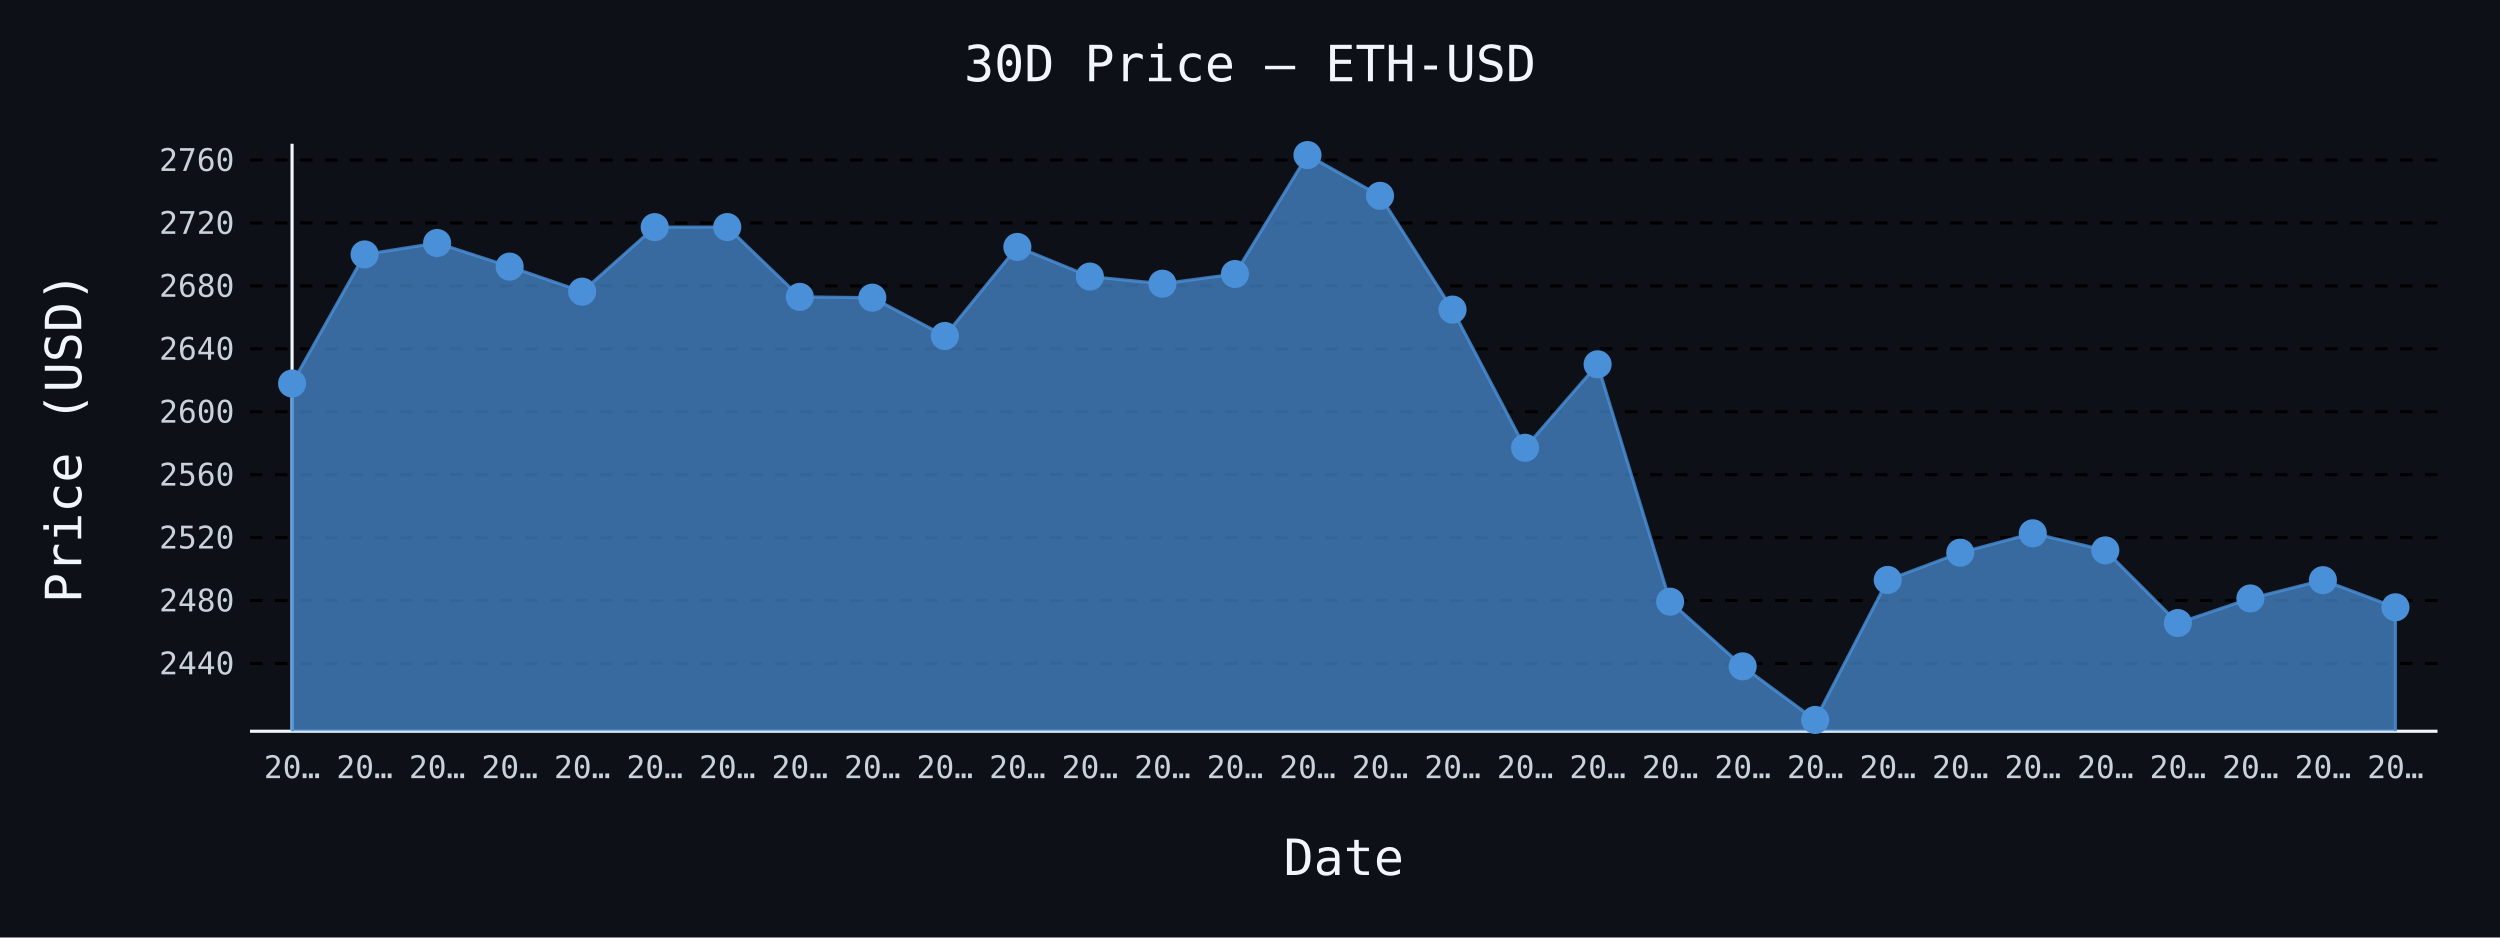
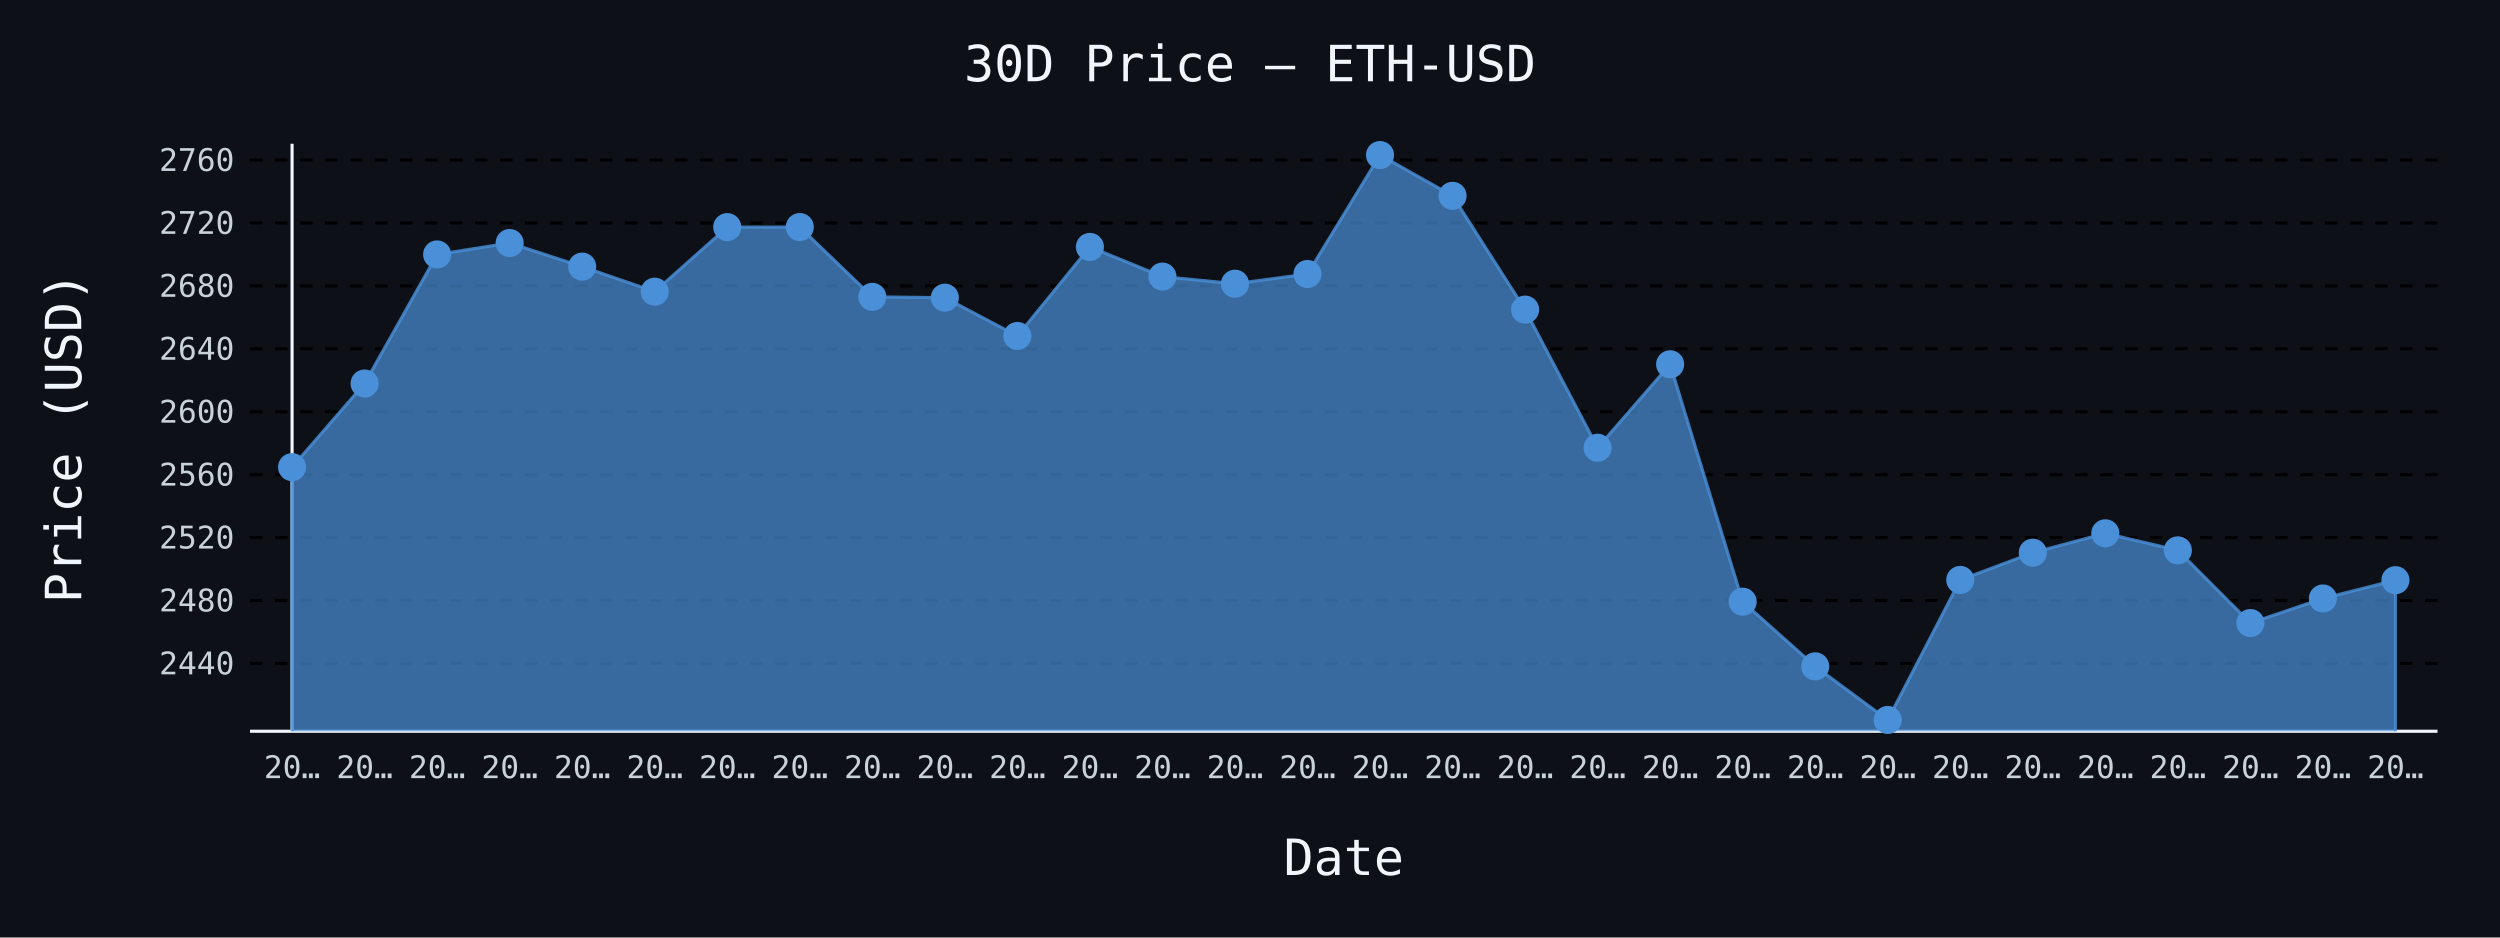
- <svg xmlns="http://www.w3.org/2000/svg" id="chart-b5bcebba-fe4b-4c6b-922b-94ac9dc1f312" class="pygal-chart" viewBox="0 0 800 300">
+ <svg xmlns="http://www.w3.org/2000/svg" id="chart-1057fa7c-0643-44cd-9e0e-0b8db9a1cf33" class="pygal-chart" viewBox="0 0 800 300">
  <defs>
-     <style type="text/css">#chart-b5bcebba-fe4b-4c6b-922b-94ac9dc1f312{-webkit-user-select:none;-webkit-font-smoothing:antialiased;font-family:monospace}#chart-b5bcebba-fe4b-4c6b-922b-94ac9dc1f312 .title{font-family:monospace;font-size:16px}#chart-b5bcebba-fe4b-4c6b-922b-94ac9dc1f312 .legends .legend text{font-family:monospace;font-size:14px}#chart-b5bcebba-fe4b-4c6b-922b-94ac9dc1f312 .axis text{font-family:monospace;font-size:10px}#chart-b5bcebba-fe4b-4c6b-922b-94ac9dc1f312 .axis text.major{font-family:monospace;font-size:10px}#chart-b5bcebba-fe4b-4c6b-922b-94ac9dc1f312 .text-overlay text.value{font-family:monospace;font-size:16px}#chart-b5bcebba-fe4b-4c6b-922b-94ac9dc1f312 .text-overlay text.label{font-family:monospace;font-size:10px}#chart-b5bcebba-fe4b-4c6b-922b-94ac9dc1f312 .tooltip{font-family:monospace;font-size:14px}#chart-b5bcebba-fe4b-4c6b-922b-94ac9dc1f312 text.no_data{font-family:monospace;font-size:64px}
- #chart-b5bcebba-fe4b-4c6b-922b-94ac9dc1f312{background-color:#0d1117}#chart-b5bcebba-fe4b-4c6b-922b-94ac9dc1f312 path,#chart-b5bcebba-fe4b-4c6b-922b-94ac9dc1f312 line,#chart-b5bcebba-fe4b-4c6b-922b-94ac9dc1f312 rect,#chart-b5bcebba-fe4b-4c6b-922b-94ac9dc1f312 circle{-webkit-transition:150ms;-moz-transition:150ms;transition:150ms}#chart-b5bcebba-fe4b-4c6b-922b-94ac9dc1f312 .graph &gt; .background{fill:#0d1117}#chart-b5bcebba-fe4b-4c6b-922b-94ac9dc1f312 .plot &gt; .background{fill:#0d1117}#chart-b5bcebba-fe4b-4c6b-922b-94ac9dc1f312 .graph{fill:#c9d1d9}#chart-b5bcebba-fe4b-4c6b-922b-94ac9dc1f312 text.no_data{fill:#f0f6fc}#chart-b5bcebba-fe4b-4c6b-922b-94ac9dc1f312 .title{fill:#f0f6fc}#chart-b5bcebba-fe4b-4c6b-922b-94ac9dc1f312 .legends .legend text{fill:#c9d1d9}#chart-b5bcebba-fe4b-4c6b-922b-94ac9dc1f312 .legends .legend:hover text{fill:#f0f6fc}#chart-b5bcebba-fe4b-4c6b-922b-94ac9dc1f312 .axis .line{stroke:#f0f6fc}#chart-b5bcebba-fe4b-4c6b-922b-94ac9dc1f312 .axis .guide.line{stroke:#8b949e}#chart-b5bcebba-fe4b-4c6b-922b-94ac9dc1f312 .axis .major.line{stroke:#c9d1d9}#chart-b5bcebba-fe4b-4c6b-922b-94ac9dc1f312 .axis text.major{fill:#f0f6fc}#chart-b5bcebba-fe4b-4c6b-922b-94ac9dc1f312 .axis.y .guides:hover .guide.line,#chart-b5bcebba-fe4b-4c6b-922b-94ac9dc1f312 .line-graph .axis.x .guides:hover .guide.line,#chart-b5bcebba-fe4b-4c6b-922b-94ac9dc1f312 .stackedline-graph .axis.x .guides:hover .guide.line,#chart-b5bcebba-fe4b-4c6b-922b-94ac9dc1f312 .xy-graph .axis.x .guides:hover .guide.line{stroke:#f0f6fc}#chart-b5bcebba-fe4b-4c6b-922b-94ac9dc1f312 .axis .guides:hover text{fill:#f0f6fc}#chart-b5bcebba-fe4b-4c6b-922b-94ac9dc1f312 .reactive{fill-opacity:.7;stroke-opacity:.8;stroke-width:1}#chart-b5bcebba-fe4b-4c6b-922b-94ac9dc1f312 .ci{stroke:#c9d1d9}#chart-b5bcebba-fe4b-4c6b-922b-94ac9dc1f312 .reactive.active,#chart-b5bcebba-fe4b-4c6b-922b-94ac9dc1f312 .active .reactive{fill-opacity:.8;stroke-opacity:.9;stroke-width:4}#chart-b5bcebba-fe4b-4c6b-922b-94ac9dc1f312 .ci .reactive.active{stroke-width:1.5}#chart-b5bcebba-fe4b-4c6b-922b-94ac9dc1f312 .series text{fill:#f0f6fc}#chart-b5bcebba-fe4b-4c6b-922b-94ac9dc1f312 .tooltip rect{fill:#0d1117;stroke:#f0f6fc;-webkit-transition:opacity 150ms;-moz-transition:opacity 150ms;transition:opacity 150ms}#chart-b5bcebba-fe4b-4c6b-922b-94ac9dc1f312 .tooltip .label{fill:#c9d1d9}#chart-b5bcebba-fe4b-4c6b-922b-94ac9dc1f312 .tooltip .label{fill:#c9d1d9}#chart-b5bcebba-fe4b-4c6b-922b-94ac9dc1f312 .tooltip .legend{font-size:.8em;fill:#8b949e}#chart-b5bcebba-fe4b-4c6b-922b-94ac9dc1f312 .tooltip .x_label{font-size:.6em;fill:#f0f6fc}#chart-b5bcebba-fe4b-4c6b-922b-94ac9dc1f312 .tooltip .xlink{font-size:.5em;text-decoration:underline}#chart-b5bcebba-fe4b-4c6b-922b-94ac9dc1f312 .tooltip .value{font-size:1.5em}#chart-b5bcebba-fe4b-4c6b-922b-94ac9dc1f312 .bound{font-size:.5em}#chart-b5bcebba-fe4b-4c6b-922b-94ac9dc1f312 .max-value{font-size:.75em;fill:#8b949e}#chart-b5bcebba-fe4b-4c6b-922b-94ac9dc1f312 .map-element{fill:#0d1117;stroke:#8b949e !important}#chart-b5bcebba-fe4b-4c6b-922b-94ac9dc1f312 .map-element .reactive{fill-opacity:inherit;stroke-opacity:inherit}#chart-b5bcebba-fe4b-4c6b-922b-94ac9dc1f312 .color-0,#chart-b5bcebba-fe4b-4c6b-922b-94ac9dc1f312 .color-0 a:visited{stroke:#4a90d9;fill:#4a90d9}#chart-b5bcebba-fe4b-4c6b-922b-94ac9dc1f312 .text-overlay .color-0 text{fill:black}
- #chart-b5bcebba-fe4b-4c6b-922b-94ac9dc1f312 text.no_data{text-anchor:middle}#chart-b5bcebba-fe4b-4c6b-922b-94ac9dc1f312 .guide.line{fill:none}#chart-b5bcebba-fe4b-4c6b-922b-94ac9dc1f312 .centered{text-anchor:middle}#chart-b5bcebba-fe4b-4c6b-922b-94ac9dc1f312 .title{text-anchor:middle}#chart-b5bcebba-fe4b-4c6b-922b-94ac9dc1f312 .legends .legend text{fill-opacity:1}#chart-b5bcebba-fe4b-4c6b-922b-94ac9dc1f312 .axis.x text{text-anchor:middle}#chart-b5bcebba-fe4b-4c6b-922b-94ac9dc1f312 .axis.x:not(.web) text[transform]{text-anchor:start}#chart-b5bcebba-fe4b-4c6b-922b-94ac9dc1f312 .axis.x:not(.web) text[transform].backwards{text-anchor:end}#chart-b5bcebba-fe4b-4c6b-922b-94ac9dc1f312 .axis.y text{text-anchor:end}#chart-b5bcebba-fe4b-4c6b-922b-94ac9dc1f312 .axis.y text[transform].backwards{text-anchor:start}#chart-b5bcebba-fe4b-4c6b-922b-94ac9dc1f312 .axis.y2 text{text-anchor:start}#chart-b5bcebba-fe4b-4c6b-922b-94ac9dc1f312 .axis.y2 text[transform].backwards{text-anchor:end}#chart-b5bcebba-fe4b-4c6b-922b-94ac9dc1f312 .axis .guide.line{stroke-dasharray:4,4;stroke:black}#chart-b5bcebba-fe4b-4c6b-922b-94ac9dc1f312 .axis .major.guide.line{stroke-dasharray:6,6;stroke:black}#chart-b5bcebba-fe4b-4c6b-922b-94ac9dc1f312 .horizontal .axis.y .guide.line,#chart-b5bcebba-fe4b-4c6b-922b-94ac9dc1f312 .horizontal .axis.y2 .guide.line,#chart-b5bcebba-fe4b-4c6b-922b-94ac9dc1f312 .vertical .axis.x .guide.line{opacity:0}#chart-b5bcebba-fe4b-4c6b-922b-94ac9dc1f312 .horizontal .axis.always_show .guide.line,#chart-b5bcebba-fe4b-4c6b-922b-94ac9dc1f312 .vertical .axis.always_show .guide.line{opacity:1 !important}#chart-b5bcebba-fe4b-4c6b-922b-94ac9dc1f312 .axis.y .guides:hover .guide.line,#chart-b5bcebba-fe4b-4c6b-922b-94ac9dc1f312 .axis.y2 .guides:hover .guide.line,#chart-b5bcebba-fe4b-4c6b-922b-94ac9dc1f312 .axis.x .guides:hover .guide.line{opacity:1}#chart-b5bcebba-fe4b-4c6b-922b-94ac9dc1f312 .axis .guides:hover text{opacity:1}#chart-b5bcebba-fe4b-4c6b-922b-94ac9dc1f312 .nofill{fill:none}#chart-b5bcebba-fe4b-4c6b-922b-94ac9dc1f312 .subtle-fill{fill-opacity:.2}#chart-b5bcebba-fe4b-4c6b-922b-94ac9dc1f312 .dot{stroke-width:1px;fill-opacity:1;stroke-opacity:1}#chart-b5bcebba-fe4b-4c6b-922b-94ac9dc1f312 .dot.active{stroke-width:5px}#chart-b5bcebba-fe4b-4c6b-922b-94ac9dc1f312 .dot.negative{fill:transparent}#chart-b5bcebba-fe4b-4c6b-922b-94ac9dc1f312 text,#chart-b5bcebba-fe4b-4c6b-922b-94ac9dc1f312 tspan{stroke:none !important}#chart-b5bcebba-fe4b-4c6b-922b-94ac9dc1f312 .series text.active{opacity:1}#chart-b5bcebba-fe4b-4c6b-922b-94ac9dc1f312 .tooltip rect{fill-opacity:.95;stroke-width:.5}#chart-b5bcebba-fe4b-4c6b-922b-94ac9dc1f312 .tooltip text{fill-opacity:1}#chart-b5bcebba-fe4b-4c6b-922b-94ac9dc1f312 .showable{visibility:hidden}#chart-b5bcebba-fe4b-4c6b-922b-94ac9dc1f312 .showable.shown{visibility:visible}#chart-b5bcebba-fe4b-4c6b-922b-94ac9dc1f312 .gauge-background{fill:rgba(229,229,229,1);stroke:none}#chart-b5bcebba-fe4b-4c6b-922b-94ac9dc1f312 .bg-lines{stroke:#0d1117;stroke-width:2px}</style>
+     <style type="text/css">#chart-1057fa7c-0643-44cd-9e0e-0b8db9a1cf33{-webkit-user-select:none;-webkit-font-smoothing:antialiased;font-family:monospace}#chart-1057fa7c-0643-44cd-9e0e-0b8db9a1cf33 .title{font-family:monospace;font-size:16px}#chart-1057fa7c-0643-44cd-9e0e-0b8db9a1cf33 .legends .legend text{font-family:monospace;font-size:14px}#chart-1057fa7c-0643-44cd-9e0e-0b8db9a1cf33 .axis text{font-family:monospace;font-size:10px}#chart-1057fa7c-0643-44cd-9e0e-0b8db9a1cf33 .axis text.major{font-family:monospace;font-size:10px}#chart-1057fa7c-0643-44cd-9e0e-0b8db9a1cf33 .text-overlay text.value{font-family:monospace;font-size:16px}#chart-1057fa7c-0643-44cd-9e0e-0b8db9a1cf33 .text-overlay text.label{font-family:monospace;font-size:10px}#chart-1057fa7c-0643-44cd-9e0e-0b8db9a1cf33 .tooltip{font-family:monospace;font-size:14px}#chart-1057fa7c-0643-44cd-9e0e-0b8db9a1cf33 text.no_data{font-family:monospace;font-size:64px}
+ #chart-1057fa7c-0643-44cd-9e0e-0b8db9a1cf33{background-color:#0d1117}#chart-1057fa7c-0643-44cd-9e0e-0b8db9a1cf33 path,#chart-1057fa7c-0643-44cd-9e0e-0b8db9a1cf33 line,#chart-1057fa7c-0643-44cd-9e0e-0b8db9a1cf33 rect,#chart-1057fa7c-0643-44cd-9e0e-0b8db9a1cf33 circle{-webkit-transition:150ms;-moz-transition:150ms;transition:150ms}#chart-1057fa7c-0643-44cd-9e0e-0b8db9a1cf33 .graph &gt; .background{fill:#0d1117}#chart-1057fa7c-0643-44cd-9e0e-0b8db9a1cf33 .plot &gt; .background{fill:#0d1117}#chart-1057fa7c-0643-44cd-9e0e-0b8db9a1cf33 .graph{fill:#c9d1d9}#chart-1057fa7c-0643-44cd-9e0e-0b8db9a1cf33 text.no_data{fill:#f0f6fc}#chart-1057fa7c-0643-44cd-9e0e-0b8db9a1cf33 .title{fill:#f0f6fc}#chart-1057fa7c-0643-44cd-9e0e-0b8db9a1cf33 .legends .legend text{fill:#c9d1d9}#chart-1057fa7c-0643-44cd-9e0e-0b8db9a1cf33 .legends .legend:hover text{fill:#f0f6fc}#chart-1057fa7c-0643-44cd-9e0e-0b8db9a1cf33 .axis .line{stroke:#f0f6fc}#chart-1057fa7c-0643-44cd-9e0e-0b8db9a1cf33 .axis .guide.line{stroke:#8b949e}#chart-1057fa7c-0643-44cd-9e0e-0b8db9a1cf33 .axis .major.line{stroke:#c9d1d9}#chart-1057fa7c-0643-44cd-9e0e-0b8db9a1cf33 .axis text.major{fill:#f0f6fc}#chart-1057fa7c-0643-44cd-9e0e-0b8db9a1cf33 .axis.y .guides:hover .guide.line,#chart-1057fa7c-0643-44cd-9e0e-0b8db9a1cf33 .line-graph .axis.x .guides:hover .guide.line,#chart-1057fa7c-0643-44cd-9e0e-0b8db9a1cf33 .stackedline-graph .axis.x .guides:hover .guide.line,#chart-1057fa7c-0643-44cd-9e0e-0b8db9a1cf33 .xy-graph .axis.x .guides:hover .guide.line{stroke:#f0f6fc}#chart-1057fa7c-0643-44cd-9e0e-0b8db9a1cf33 .axis .guides:hover text{fill:#f0f6fc}#chart-1057fa7c-0643-44cd-9e0e-0b8db9a1cf33 .reactive{fill-opacity:.7;stroke-opacity:.8;stroke-width:1}#chart-1057fa7c-0643-44cd-9e0e-0b8db9a1cf33 .ci{stroke:#c9d1d9}#chart-1057fa7c-0643-44cd-9e0e-0b8db9a1cf33 .reactive.active,#chart-1057fa7c-0643-44cd-9e0e-0b8db9a1cf33 .active .reactive{fill-opacity:.8;stroke-opacity:.9;stroke-width:4}#chart-1057fa7c-0643-44cd-9e0e-0b8db9a1cf33 .ci .reactive.active{stroke-width:1.5}#chart-1057fa7c-0643-44cd-9e0e-0b8db9a1cf33 .series text{fill:#f0f6fc}#chart-1057fa7c-0643-44cd-9e0e-0b8db9a1cf33 .tooltip rect{fill:#0d1117;stroke:#f0f6fc;-webkit-transition:opacity 150ms;-moz-transition:opacity 150ms;transition:opacity 150ms}#chart-1057fa7c-0643-44cd-9e0e-0b8db9a1cf33 .tooltip .label{fill:#c9d1d9}#chart-1057fa7c-0643-44cd-9e0e-0b8db9a1cf33 .tooltip .label{fill:#c9d1d9}#chart-1057fa7c-0643-44cd-9e0e-0b8db9a1cf33 .tooltip .legend{font-size:.8em;fill:#8b949e}#chart-1057fa7c-0643-44cd-9e0e-0b8db9a1cf33 .tooltip .x_label{font-size:.6em;fill:#f0f6fc}#chart-1057fa7c-0643-44cd-9e0e-0b8db9a1cf33 .tooltip .xlink{font-size:.5em;text-decoration:underline}#chart-1057fa7c-0643-44cd-9e0e-0b8db9a1cf33 .tooltip .value{font-size:1.5em}#chart-1057fa7c-0643-44cd-9e0e-0b8db9a1cf33 .bound{font-size:.5em}#chart-1057fa7c-0643-44cd-9e0e-0b8db9a1cf33 .max-value{font-size:.75em;fill:#8b949e}#chart-1057fa7c-0643-44cd-9e0e-0b8db9a1cf33 .map-element{fill:#0d1117;stroke:#8b949e !important}#chart-1057fa7c-0643-44cd-9e0e-0b8db9a1cf33 .map-element .reactive{fill-opacity:inherit;stroke-opacity:inherit}#chart-1057fa7c-0643-44cd-9e0e-0b8db9a1cf33 .color-0,#chart-1057fa7c-0643-44cd-9e0e-0b8db9a1cf33 .color-0 a:visited{stroke:#4a90d9;fill:#4a90d9}#chart-1057fa7c-0643-44cd-9e0e-0b8db9a1cf33 .text-overlay .color-0 text{fill:black}
+ #chart-1057fa7c-0643-44cd-9e0e-0b8db9a1cf33 text.no_data{text-anchor:middle}#chart-1057fa7c-0643-44cd-9e0e-0b8db9a1cf33 .guide.line{fill:none}#chart-1057fa7c-0643-44cd-9e0e-0b8db9a1cf33 .centered{text-anchor:middle}#chart-1057fa7c-0643-44cd-9e0e-0b8db9a1cf33 .title{text-anchor:middle}#chart-1057fa7c-0643-44cd-9e0e-0b8db9a1cf33 .legends .legend text{fill-opacity:1}#chart-1057fa7c-0643-44cd-9e0e-0b8db9a1cf33 .axis.x text{text-anchor:middle}#chart-1057fa7c-0643-44cd-9e0e-0b8db9a1cf33 .axis.x:not(.web) text[transform]{text-anchor:start}#chart-1057fa7c-0643-44cd-9e0e-0b8db9a1cf33 .axis.x:not(.web) text[transform].backwards{text-anchor:end}#chart-1057fa7c-0643-44cd-9e0e-0b8db9a1cf33 .axis.y text{text-anchor:end}#chart-1057fa7c-0643-44cd-9e0e-0b8db9a1cf33 .axis.y text[transform].backwards{text-anchor:start}#chart-1057fa7c-0643-44cd-9e0e-0b8db9a1cf33 .axis.y2 text{text-anchor:start}#chart-1057fa7c-0643-44cd-9e0e-0b8db9a1cf33 .axis.y2 text[transform].backwards{text-anchor:end}#chart-1057fa7c-0643-44cd-9e0e-0b8db9a1cf33 .axis .guide.line{stroke-dasharray:4,4;stroke:black}#chart-1057fa7c-0643-44cd-9e0e-0b8db9a1cf33 .axis .major.guide.line{stroke-dasharray:6,6;stroke:black}#chart-1057fa7c-0643-44cd-9e0e-0b8db9a1cf33 .horizontal .axis.y .guide.line,#chart-1057fa7c-0643-44cd-9e0e-0b8db9a1cf33 .horizontal .axis.y2 .guide.line,#chart-1057fa7c-0643-44cd-9e0e-0b8db9a1cf33 .vertical .axis.x .guide.line{opacity:0}#chart-1057fa7c-0643-44cd-9e0e-0b8db9a1cf33 .horizontal .axis.always_show .guide.line,#chart-1057fa7c-0643-44cd-9e0e-0b8db9a1cf33 .vertical .axis.always_show .guide.line{opacity:1 !important}#chart-1057fa7c-0643-44cd-9e0e-0b8db9a1cf33 .axis.y .guides:hover .guide.line,#chart-1057fa7c-0643-44cd-9e0e-0b8db9a1cf33 .axis.y2 .guides:hover .guide.line,#chart-1057fa7c-0643-44cd-9e0e-0b8db9a1cf33 .axis.x .guides:hover .guide.line{opacity:1}#chart-1057fa7c-0643-44cd-9e0e-0b8db9a1cf33 .axis .guides:hover text{opacity:1}#chart-1057fa7c-0643-44cd-9e0e-0b8db9a1cf33 .nofill{fill:none}#chart-1057fa7c-0643-44cd-9e0e-0b8db9a1cf33 .subtle-fill{fill-opacity:.2}#chart-1057fa7c-0643-44cd-9e0e-0b8db9a1cf33 .dot{stroke-width:1px;fill-opacity:1;stroke-opacity:1}#chart-1057fa7c-0643-44cd-9e0e-0b8db9a1cf33 .dot.active{stroke-width:5px}#chart-1057fa7c-0643-44cd-9e0e-0b8db9a1cf33 .dot.negative{fill:transparent}#chart-1057fa7c-0643-44cd-9e0e-0b8db9a1cf33 text,#chart-1057fa7c-0643-44cd-9e0e-0b8db9a1cf33 tspan{stroke:none !important}#chart-1057fa7c-0643-44cd-9e0e-0b8db9a1cf33 .series text.active{opacity:1}#chart-1057fa7c-0643-44cd-9e0e-0b8db9a1cf33 .tooltip rect{fill-opacity:.95;stroke-width:.5}#chart-1057fa7c-0643-44cd-9e0e-0b8db9a1cf33 .tooltip text{fill-opacity:1}#chart-1057fa7c-0643-44cd-9e0e-0b8db9a1cf33 .showable{visibility:hidden}#chart-1057fa7c-0643-44cd-9e0e-0b8db9a1cf33 .showable.shown{visibility:visible}#chart-1057fa7c-0643-44cd-9e0e-0b8db9a1cf33 .gauge-background{fill:rgba(229,229,229,1);stroke:none}#chart-1057fa7c-0643-44cd-9e0e-0b8db9a1cf33 .bg-lines{stroke:#0d1117;stroke-width:2px}</style>
  </defs>
  <g class="graph line-graph vertical">
    <rect x="0" y="0" width="800" height="300" class="background" />
    <g transform="translate(80, 46)" class="plot">
      <rect x="0" y="0" width="700.0" height="188" class="background" />
      <g class="axis y always_show">
        <path d="M0 188 h700" class="line" />
        <g class="guides">
          <path d="M0 166.293 h700" class="guide line" />
          <text x="-5" y="169.793" class="">2440</text>
        </g>
        <g class="guides">
          <path d="M0 146.157 h700" class="guide line" />
          <text x="-5" y="149.657" class="">2480</text>
        </g>
        <g class="guides">
          <path d="M0 126.021 h700" class="guide line" />
          <text x="-5" y="129.521" class="">2520</text>
        </g>
        <g class="guides">
          <path d="M0 105.885 h700" class="guide line" />
          <text x="-5" y="109.385" class="">2560</text>
        </g>
        <g class="guides">
          <path d="M0 85.749 h700" class="guide line" />
          <text x="-5" y="89.249" class="">2600</text>
        </g>
        <g class="guides">
          <path d="M0 65.614 h700" class="guide line" />
          <text x="-5" y="69.114" class="">2640</text>
        </g>
        <g class="guides">
          <path d="M0 45.478 h700" class="guide line" />
          <text x="-5" y="48.978" class="">2680</text>
        </g>
        <g class="guides">
          <path d="M0 25.342 h700" class="guide line" />
          <text x="-5" y="28.842" class="">2720</text>
        </g>
        <g class="guides">
          <path d="M0 5.206 h700" class="guide line" />
          <text x="-5" y="8.706" class="">2760</text>
        </g>
      </g>
      <g class="axis x">
        <g class="guides">
          <path d="M13.462 0 v188" class="line" />
          <text x="13.462" y="203.0" class="">20…</text>
        </g>
        <g class="guides">
          <path d="M36.671 0 v188" class="guide line" />
          <text x="36.671" y="203.0" class="">20…</text>
        </g>
        <g class="guides">
          <path d="M59.881 0 v188" class="guide line" />
          <text x="59.881" y="203.0" class="">20…</text>
        </g>
        <g class="guides">
          <path d="M83.09 0 v188" class="guide line" />
          <text x="83.09" y="203.0" class="">20…</text>
        </g>
        <g class="guides">
          <path d="M106.3 0 v188" class="guide line" />
          <text x="106.3" y="203.0" class="">20…</text>
        </g>
        <g class="guides">
          <path d="M129.509 0 v188" class="guide line" />
          <text x="129.509" y="203.0" class="">20…</text>
        </g>
        <g class="guides">
          <path d="M152.719 0 v188" class="guide line" />
          <text x="152.719" y="203.0" class="">20…</text>
        </g>
        <g class="guides">
          <path d="M175.928 0 v188" class="guide line" />
          <text x="175.928" y="203.0" class="">20…</text>
        </g>
        <g class="guides">
          <path d="M199.138 0 v188" class="guide line" />
          <text x="199.138" y="203.0" class="">20…</text>
        </g>
        <g class="guides">
          <path d="M222.347 0 v188" class="guide line" />
          <text x="222.347" y="203.0" class="">20…</text>
        </g>
        <g class="guides">
          <path d="M245.557 0 v188" class="guide line" />
          <text x="245.557" y="203.0" class="">20…</text>
        </g>
        <g class="guides">
          <path d="M268.767 0 v188" class="guide line" />
          <text x="268.767" y="203.0" class="">20…</text>
        </g>
        <g class="guides">
          <path d="M291.976 0 v188" class="guide line" />
          <text x="291.976" y="203.0" class="">20…</text>
        </g>
        <g class="guides">
          <path d="M315.186 0 v188" class="guide line" />
          <text x="315.186" y="203.0" class="">20…</text>
        </g>
        <g class="guides">
          <path d="M338.395 0 v188" class="guide line" />
          <text x="338.395" y="203.0" class="">20…</text>
        </g>
        <g class="guides">
          <path d="M361.605 0 v188" class="guide line" />
          <text x="361.605" y="203.0" class="">20…</text>
        </g>
        <g class="guides">
          <path d="M384.814 0 v188" class="guide line" />
          <text x="384.814" y="203.0" class="">20…</text>
        </g>
        <g class="guides">
          <path d="M408.024 0 v188" class="guide line" />
          <text x="408.024" y="203.0" class="">20…</text>
        </g>
        <g class="guides">
          <path d="M431.233 0 v188" class="guide line" />
          <text x="431.233" y="203.0" class="">20…</text>
        </g>
        <g class="guides">
          <path d="M454.443 0 v188" class="guide line" />
          <text x="454.443" y="203.0" class="">20…</text>
        </g>
        <g class="guides">
          <path d="M477.653 0 v188" class="guide line" />
          <text x="477.653" y="203.0" class="">20…</text>
        </g>
        <g class="guides">
          <path d="M500.862 0 v188" class="guide line" />
          <text x="500.862" y="203.0" class="">20…</text>
        </g>
        <g class="guides">
          <path d="M524.072 0 v188" class="guide line" />
          <text x="524.072" y="203.0" class="">20…</text>
        </g>
        <g class="guides">
          <path d="M547.281 0 v188" class="guide line" />
          <text x="547.281" y="203.0" class="">20…</text>
        </g>
        <g class="guides">
          <path d="M570.491 0 v188" class="guide line" />
          <text x="570.491" y="203.0" class="">20…</text>
        </g>
        <g class="guides">
          <path d="M593.7 0 v188" class="guide line" />
          <text x="593.7" y="203.0" class="">20…</text>
        </g>
        <g class="guides">
          <path d="M616.91 0 v188" class="guide line" />
          <text x="616.91" y="203.0" class="">20…</text>
        </g>
        <g class="guides">
          <path d="M640.119 0 v188" class="guide line" />
          <text x="640.119" y="203.0" class="">20…</text>
        </g>
        <g class="guides">
          <path d="M663.329 0 v188" class="guide line" />
          <text x="663.329" y="203.0" class="">20…</text>
        </g>
        <g class="guides">
          <path d="M686.538 0 v188" class="guide line" />
          <text x="686.538" y="203.0" class="">20…</text>
        </g>
      </g>
      <g class="series serie-0 color-0">
-         <path d="M13.462 188 L13.462 76.729 36.671 35.42 59.881 31.765 83.09 39.316 106.3 47.335 129.509 26.676 152.719 26.656 175.928 48.996 199.138 49.253 222.347 61.511 245.557 33.014 268.767 42.508 291.976 44.788 315.186 41.682 338.395 3.615 361.605 16.668 384.814 53.074 408.024 97.287 431.233 70.577 454.443 146.539 477.653 167.234 500.862 184.385 524.072 139.582 547.281 130.864 570.491 124.657 593.7 130.109 616.91 153.375 640.119 145.512 663.329 139.653 686.538 148.331 686.538 188" class="line reactive" />
+         <path d="M13.462 188 L13.462 103.489 36.671 76.729 59.881 35.42 83.09 31.765 106.3 39.316 129.509 47.335 152.719 26.676 175.928 26.656 199.138 48.996 222.347 49.253 245.557 61.511 268.767 33.014 291.976 42.508 315.186 44.788 338.395 41.682 361.605 3.615 384.814 16.668 408.024 53.074 431.233 97.287 454.443 70.577 477.653 146.539 500.862 167.234 524.072 184.385 547.281 139.582 570.491 130.864 593.7 124.657 616.91 130.109 640.119 153.375 663.329 145.512 686.538 139.653 686.538 188" class="line reactive" />
      </g>
    </g>
    <g class="titles">
      <text x="400.0" y="26" class="title plot_title">30D Price — ETH-USD</text>
      <text x="430.0" y="280" class="title">Date</text>
      <text x="0" y="166.0" class="title" transform="rotate(-90 0 140)">Price (USD)</text>
    </g>
    <g transform="translate(80, 46)" class="plot overlay">
      <g class="series serie-0 color-0">
        <g class="dots">
-           <circle cx="13.462" cy="76.729" r="4" class="dot reactive tooltip-trigger" />
-         </g>
-         <g class="dots">
-           <circle cx="36.671" cy="35.42" r="4" class="dot reactive tooltip-trigger" />
-         </g>
-         <g class="dots">
-           <circle cx="59.881" cy="31.765" r="4" class="dot reactive tooltip-trigger" />
-         </g>
-         <g class="dots">
-           <circle cx="83.09" cy="39.316" r="4" class="dot reactive tooltip-trigger" />
-         </g>
-         <g class="dots">
-           <circle cx="106.3" cy="47.335" r="4" class="dot reactive tooltip-trigger" />
-         </g>
-         <g class="dots">
-           <circle cx="129.509" cy="26.676" r="4" class="dot reactive tooltip-trigger" />
-         </g>
-         <g class="dots">
-           <circle cx="152.719" cy="26.656" r="4" class="dot reactive tooltip-trigger" />
-         </g>
-         <g class="dots">
-           <circle cx="175.928" cy="48.996" r="4" class="dot reactive tooltip-trigger" />
-         </g>
-         <g class="dots">
-           <circle cx="199.138" cy="49.253" r="4" class="dot reactive tooltip-trigger" />
-         </g>
-         <g class="dots">
-           <circle cx="222.347" cy="61.511" r="4" class="dot reactive tooltip-trigger" />
-         </g>
-         <g class="dots">
-           <circle cx="245.557" cy="33.014" r="4" class="dot reactive tooltip-trigger" />
-         </g>
-         <g class="dots">
-           <circle cx="268.767" cy="42.508" r="4" class="dot reactive tooltip-trigger" />
-         </g>
-         <g class="dots">
-           <circle cx="291.976" cy="44.788" r="4" class="dot reactive tooltip-trigger" />
-         </g>
-         <g class="dots">
-           <circle cx="315.186" cy="41.682" r="4" class="dot reactive tooltip-trigger" />
-         </g>
-         <g class="dots">
-           <circle cx="338.395" cy="3.615" r="4" class="dot reactive tooltip-trigger" />
-         </g>
-         <g class="dots">
-           <circle cx="361.605" cy="16.668" r="4" class="dot reactive tooltip-trigger" />
-         </g>
-         <g class="dots">
-           <circle cx="384.814" cy="53.074" r="4" class="dot reactive tooltip-trigger" />
-         </g>
-         <g class="dots">
-           <circle cx="408.024" cy="97.287" r="4" class="dot reactive tooltip-trigger" />
-         </g>
-         <g class="dots">
-           <circle cx="431.233" cy="70.577" r="4" class="dot reactive tooltip-trigger" />
-         </g>
-         <g class="dots">
-           <circle cx="454.443" cy="146.539" r="4" class="dot reactive tooltip-trigger" />
-         </g>
-         <g class="dots">
-           <circle cx="477.653" cy="167.234" r="4" class="dot reactive tooltip-trigger" />
-         </g>
-         <g class="dots">
-           <circle cx="500.862" cy="184.385" r="4" class="dot reactive tooltip-trigger" />
-         </g>
-         <g class="dots">
-           <circle cx="524.072" cy="139.582" r="4" class="dot reactive tooltip-trigger" />
-         </g>
-         <g class="dots">
-           <circle cx="547.281" cy="130.864" r="4" class="dot reactive tooltip-trigger" />
-         </g>
-         <g class="dots">
-           <circle cx="570.491" cy="124.657" r="4" class="dot reactive tooltip-trigger" />
-         </g>
-         <g class="dots">
-           <circle cx="593.7" cy="130.109" r="4" class="dot reactive tooltip-trigger" />
-         </g>
-         <g class="dots">
-           <circle cx="616.91" cy="153.375" r="4" class="dot reactive tooltip-trigger" />
-         </g>
-         <g class="dots">
-           <circle cx="640.119" cy="145.512" r="4" class="dot reactive tooltip-trigger" />
-         </g>
-         <g class="dots">
-           <circle cx="663.329" cy="139.653" r="4" class="dot reactive tooltip-trigger" />
-         </g>
-         <g class="dots">
-           <circle cx="686.538" cy="148.331" r="4" class="dot reactive tooltip-trigger" />
+           <circle cx="13.462" cy="103.489" r="4" class="dot reactive tooltip-trigger" />
+         </g>
+         <g class="dots">
+           <circle cx="36.671" cy="76.729" r="4" class="dot reactive tooltip-trigger" />
+         </g>
+         <g class="dots">
+           <circle cx="59.881" cy="35.42" r="4" class="dot reactive tooltip-trigger" />
+         </g>
+         <g class="dots">
+           <circle cx="83.09" cy="31.765" r="4" class="dot reactive tooltip-trigger" />
+         </g>
+         <g class="dots">
+           <circle cx="106.3" cy="39.316" r="4" class="dot reactive tooltip-trigger" />
+         </g>
+         <g class="dots">
+           <circle cx="129.509" cy="47.335" r="4" class="dot reactive tooltip-trigger" />
+         </g>
+         <g class="dots">
+           <circle cx="152.719" cy="26.676" r="4" class="dot reactive tooltip-trigger" />
+         </g>
+         <g class="dots">
+           <circle cx="175.928" cy="26.656" r="4" class="dot reactive tooltip-trigger" />
+         </g>
+         <g class="dots">
+           <circle cx="199.138" cy="48.996" r="4" class="dot reactive tooltip-trigger" />
+         </g>
+         <g class="dots">
+           <circle cx="222.347" cy="49.253" r="4" class="dot reactive tooltip-trigger" />
+         </g>
+         <g class="dots">
+           <circle cx="245.557" cy="61.511" r="4" class="dot reactive tooltip-trigger" />
+         </g>
+         <g class="dots">
+           <circle cx="268.767" cy="33.014" r="4" class="dot reactive tooltip-trigger" />
+         </g>
+         <g class="dots">
+           <circle cx="291.976" cy="42.508" r="4" class="dot reactive tooltip-trigger" />
+         </g>
+         <g class="dots">
+           <circle cx="315.186" cy="44.788" r="4" class="dot reactive tooltip-trigger" />
+         </g>
+         <g class="dots">
+           <circle cx="338.395" cy="41.682" r="4" class="dot reactive tooltip-trigger" />
+         </g>
+         <g class="dots">
+           <circle cx="361.605" cy="3.615" r="4" class="dot reactive tooltip-trigger" />
+         </g>
+         <g class="dots">
+           <circle cx="384.814" cy="16.668" r="4" class="dot reactive tooltip-trigger" />
+         </g>
+         <g class="dots">
+           <circle cx="408.024" cy="53.074" r="4" class="dot reactive tooltip-trigger" />
+         </g>
+         <g class="dots">
+           <circle cx="431.233" cy="97.287" r="4" class="dot reactive tooltip-trigger" />
+         </g>
+         <g class="dots">
+           <circle cx="454.443" cy="70.577" r="4" class="dot reactive tooltip-trigger" />
+         </g>
+         <g class="dots">
+           <circle cx="477.653" cy="146.539" r="4" class="dot reactive tooltip-trigger" />
+         </g>
+         <g class="dots">
+           <circle cx="500.862" cy="167.234" r="4" class="dot reactive tooltip-trigger" />
+         </g>
+         <g class="dots">
+           <circle cx="524.072" cy="184.385" r="4" class="dot reactive tooltip-trigger" />
+         </g>
+         <g class="dots">
+           <circle cx="547.281" cy="139.582" r="4" class="dot reactive tooltip-trigger" />
+         </g>
+         <g class="dots">
+           <circle cx="570.491" cy="130.864" r="4" class="dot reactive tooltip-trigger" />
+         </g>
+         <g class="dots">
+           <circle cx="593.7" cy="124.657" r="4" class="dot reactive tooltip-trigger" />
+         </g>
+         <g class="dots">
+           <circle cx="616.91" cy="130.109" r="4" class="dot reactive tooltip-trigger" />
+         </g>
+         <g class="dots">
+           <circle cx="640.119" cy="153.375" r="4" class="dot reactive tooltip-trigger" />
+         </g>
+         <g class="dots">
+           <circle cx="663.329" cy="145.512" r="4" class="dot reactive tooltip-trigger" />
+         </g>
+         <g class="dots">
+           <circle cx="686.538" cy="139.653" r="4" class="dot reactive tooltip-trigger" />
        </g>
      </g>
    </g>
    <g transform="translate(80, 46)" class="plot text-overlay">
      <g class="series serie-0 color-0" />
    </g>
    <g transform="translate(80, 46)" class="plot tooltip-overlay">
      <g transform="translate(0 0)" style="opacity: 0" class="tooltip">
        <rect rx="0" ry="0" width="0" height="0" class="tooltip-box" />
        <g class="text" />
      </g>
    </g>
  </g>
</svg>
